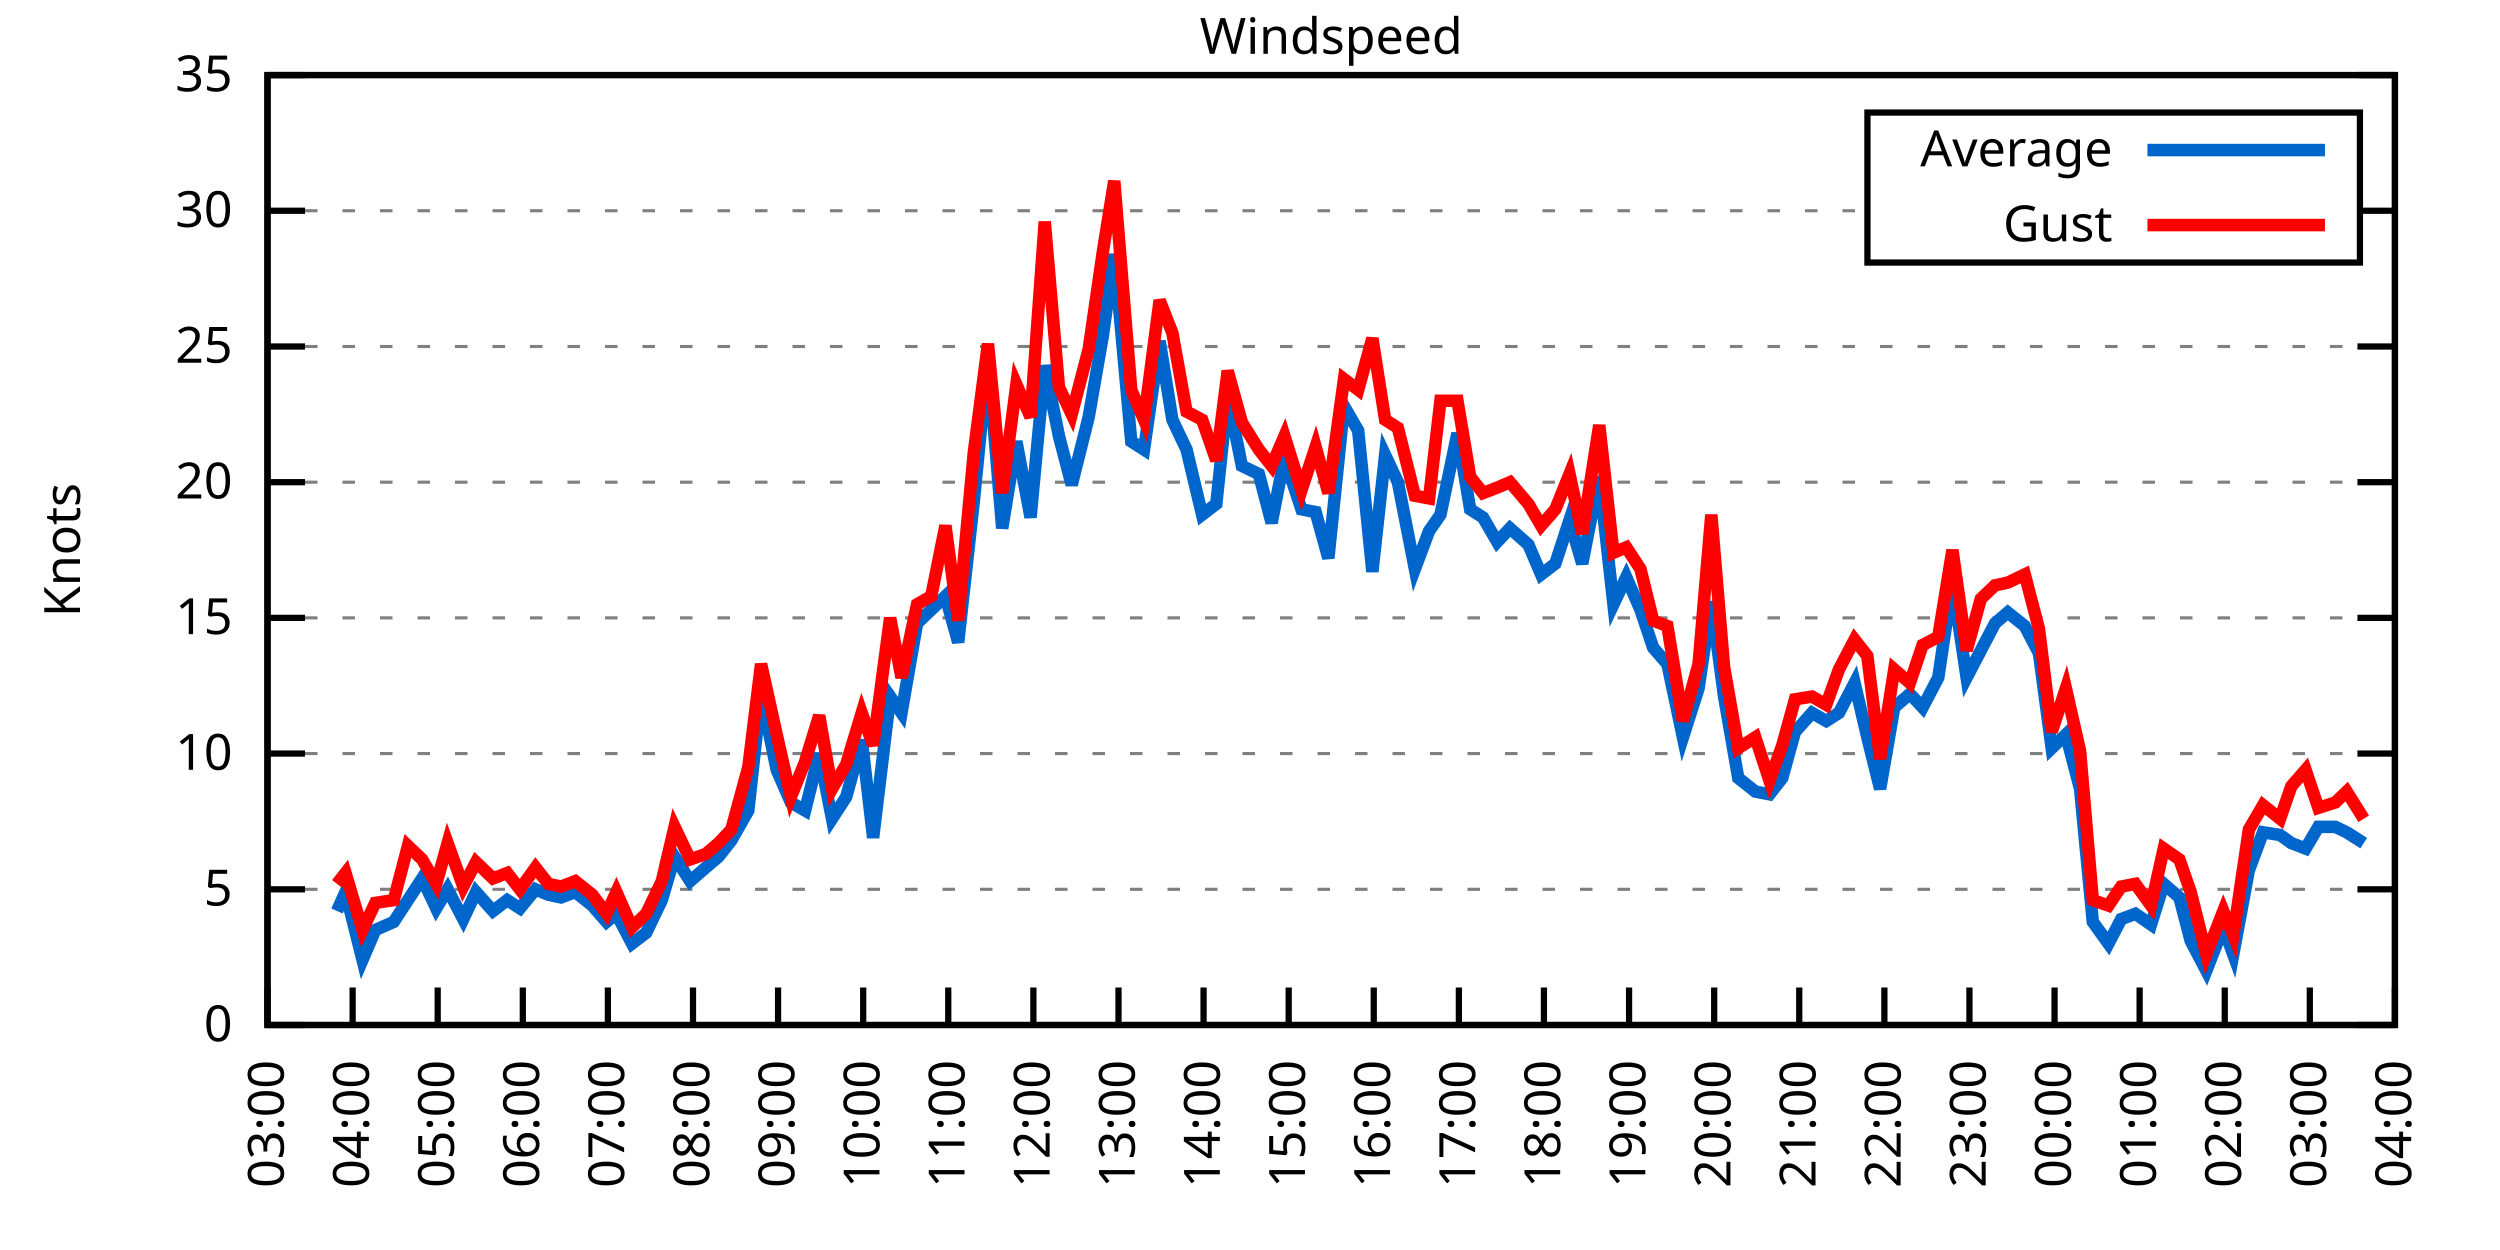
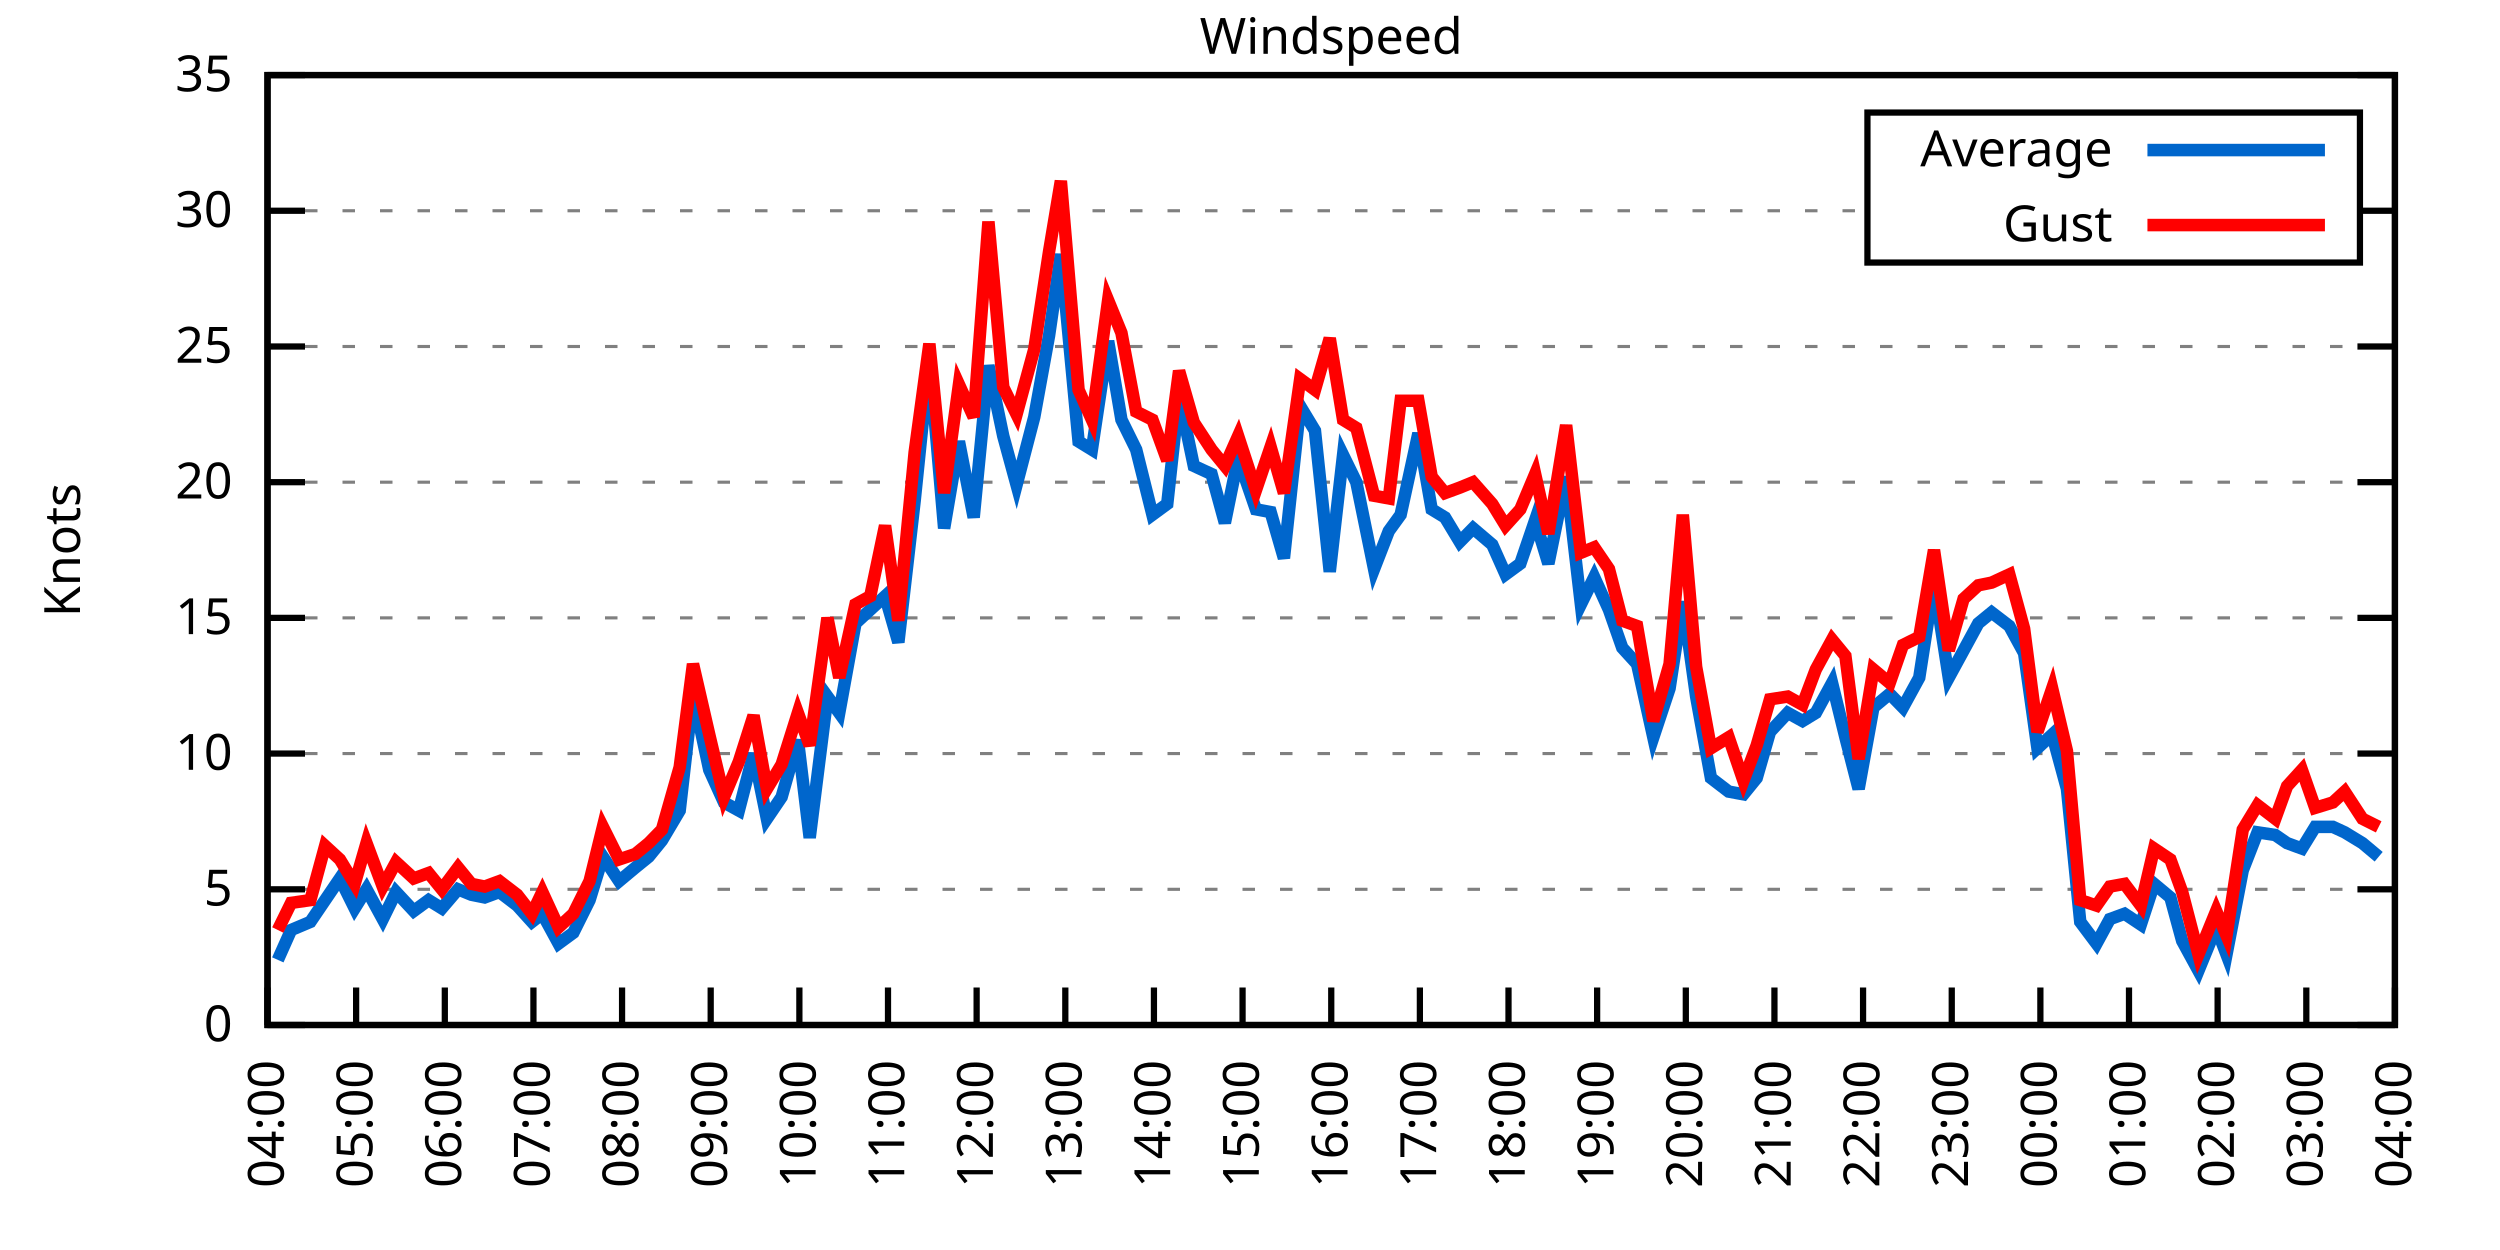
<svg xmlns="http://www.w3.org/2000/svg" xmlns:xlink="http://www.w3.org/1999/xlink" width="400" height="200" viewBox="0 0 400 200">
  <g id="gnuplot_canvas">
    <rect x="0" y="0" width="400" height="200" fill="none" />
    <defs>
      <circle id="gpDot" r="0.5" stroke-width="0.5" stroke="currentColor" />
      <path id="gpPt0" stroke-width="0.333" stroke="currentColor" d="M-1,0 h2 M0,-1 v2" />
      <path id="gpPt1" stroke-width="0.333" stroke="currentColor" d="M-1,-1 L1,1 M1,-1 L-1,1" />
      <path id="gpPt2" stroke-width="0.333" stroke="currentColor" d="M-1,0 L1,0 M0,-1 L0,1 M-1,-1 L1,1 M-1,1 L1,-1" />
      <rect id="gpPt3" stroke-width="0.333" stroke="currentColor" x="-1" y="-1" width="2" height="2" />
      <rect id="gpPt4" stroke-width="0.333" stroke="currentColor" fill="currentColor" x="-1" y="-1" width="2" height="2" />
      <circle id="gpPt5" stroke-width="0.333" stroke="currentColor" cx="0" cy="0" r="1" />
      <use xlink:href="#gpPt5" id="gpPt6" fill="currentColor" stroke="none" />
      <path id="gpPt7" stroke-width="0.333" stroke="currentColor" d="M0,-1.33 L-1.33,0.67 L1.33,0.67 z" />
      <use xlink:href="#gpPt7" id="gpPt8" fill="currentColor" stroke="none" />
      <use xlink:href="#gpPt7" id="gpPt9" stroke="currentColor" transform="rotate(180)" />
      <use xlink:href="#gpPt9" id="gpPt10" fill="currentColor" stroke="none" />
      <use xlink:href="#gpPt3" id="gpPt11" stroke="currentColor" transform="rotate(45)" />
      <use xlink:href="#gpPt11" id="gpPt12" fill="currentColor" stroke="none" />
      <path id="gpPt13" stroke-width="0.333" stroke="currentColor" d="M0,1.330 L1.265,0.411 L0.782,-1.067 L-0.782,-1.076 L-1.265,0.411 z" />
      <use xlink:href="#gpPt13" id="gpPt14" fill="currentColor" stroke="none" />
      <filter id="textbox" filterUnits="objectBoundingBox" x="0" y="0" height="1" width="1">
        <feFlood flood-color="white" flood-opacity="1" result="bgnd" />
        <feComposite in="SourceGraphic" in2="bgnd" operator="atop" />
      </filter>
      <filter id="greybox" filterUnits="objectBoundingBox" x="0" y="0" height="1" width="1">
        <feFlood flood-color="lightgrey" flood-opacity="1" result="grey" />
        <feComposite in="SourceGraphic" in2="grey" operator="atop" />
      </filter>
    </defs>
    <g fill="none" color="white" stroke="currentColor" stroke-width="1.00" stroke-linecap="butt" stroke-linejoin="miter">
</g>
    <g fill="none" color="black" stroke="currentColor" stroke-width="1.00" stroke-linecap="butt" stroke-linejoin="miter">
      <g stroke="none" shape-rendering="crispEdges">
        <polygon fill="rgb(255, 255, 255)" points="42.80,164.00 383.18,164.00 383.18,12.02 42.80,12.02 " />
      </g>
    </g>
    <g fill="none" color="black" stroke="currentColor" stroke-width="1.00" stroke-linecap="butt" stroke-linejoin="miter">
</g>
    <g fill="none" color="black" stroke="black" stroke-width="0.50" stroke-linecap="butt" stroke-linejoin="miter">
</g>
    <g fill="none" color="gray" stroke="currentColor" stroke-width="0.50" stroke-linecap="butt" stroke-linejoin="miter">
      <path stroke="gray" stroke-dasharray="2,4" class="gridline" d="M42.80,164.00 L383.19,164.00  " />
    </g>
    <g fill="none" color="gray" stroke="gray" stroke-width="1.00" stroke-linecap="butt" stroke-linejoin="miter">
</g>
    <g fill="none" color="black" stroke="currentColor" stroke-width="1.00" stroke-linecap="butt" stroke-linejoin="miter">
      <path stroke="black" d="M42.80,164.00 L48.80,164.00 M383.19,164.00 L377.19,164.00  " />
      <g transform="translate(37.20,166.60)" stroke="none" fill="black" font-family="Sans" font-size="8.00" text-anchor="end">
        <text>
          <tspan font-family="Sans"> 0</tspan>
        </text>
      </g>
    </g>
    <g fill="none" color="black" stroke="currentColor" stroke-width="1.00" stroke-linecap="butt" stroke-linejoin="miter">
</g>
    <g fill="none" color="black" stroke="black" stroke-width="0.50" stroke-linecap="butt" stroke-linejoin="miter">
</g>
    <g fill="none" color="gray" stroke="currentColor" stroke-width="0.50" stroke-linecap="butt" stroke-linejoin="miter">
      <path stroke="gray" stroke-dasharray="2,4" class="gridline" d="M42.80,142.29 L383.19,142.29  " />
    </g>
    <g fill="none" color="gray" stroke="gray" stroke-width="1.00" stroke-linecap="butt" stroke-linejoin="miter">
</g>
    <g fill="none" color="black" stroke="currentColor" stroke-width="1.00" stroke-linecap="butt" stroke-linejoin="miter">
      <path stroke="black" d="M42.80,142.29 L48.80,142.29 M383.19,142.29 L377.19,142.29  " />
      <g transform="translate(37.20,144.89)" stroke="none" fill="black" font-family="Sans" font-size="8.00" text-anchor="end">
        <text>
          <tspan font-family="Sans"> 5</tspan>
        </text>
      </g>
    </g>
    <g fill="none" color="black" stroke="currentColor" stroke-width="1.00" stroke-linecap="butt" stroke-linejoin="miter">
</g>
    <g fill="none" color="black" stroke="black" stroke-width="0.50" stroke-linecap="butt" stroke-linejoin="miter">
</g>
    <g fill="none" color="gray" stroke="currentColor" stroke-width="0.50" stroke-linecap="butt" stroke-linejoin="miter">
      <path stroke="gray" stroke-dasharray="2,4" class="gridline" d="M42.80,120.57 L383.19,120.57  " />
    </g>
    <g fill="none" color="gray" stroke="gray" stroke-width="1.00" stroke-linecap="butt" stroke-linejoin="miter">
</g>
    <g fill="none" color="black" stroke="currentColor" stroke-width="1.00" stroke-linecap="butt" stroke-linejoin="miter">
      <path stroke="black" d="M42.80,120.57 L48.80,120.57 M383.19,120.57 L377.19,120.57  " />
      <g transform="translate(37.20,123.17)" stroke="none" fill="black" font-family="Sans" font-size="8.00" text-anchor="end">
        <text>
          <tspan font-family="Sans"> 10</tspan>
        </text>
      </g>
    </g>
    <g fill="none" color="black" stroke="currentColor" stroke-width="1.00" stroke-linecap="butt" stroke-linejoin="miter">
</g>
    <g fill="none" color="black" stroke="black" stroke-width="0.50" stroke-linecap="butt" stroke-linejoin="miter">
</g>
    <g fill="none" color="gray" stroke="currentColor" stroke-width="0.50" stroke-linecap="butt" stroke-linejoin="miter">
      <path stroke="gray" stroke-dasharray="2,4" class="gridline" d="M42.80,98.86 L383.19,98.86  " />
    </g>
    <g fill="none" color="gray" stroke="gray" stroke-width="1.00" stroke-linecap="butt" stroke-linejoin="miter">
</g>
    <g fill="none" color="black" stroke="currentColor" stroke-width="1.00" stroke-linecap="butt" stroke-linejoin="miter">
      <path stroke="black" d="M42.80,98.86 L48.80,98.86 M383.19,98.86 L377.19,98.86  " />
      <g transform="translate(37.20,101.46)" stroke="none" fill="black" font-family="Sans" font-size="8.00" text-anchor="end">
        <text>
          <tspan font-family="Sans"> 15</tspan>
        </text>
      </g>
    </g>
    <g fill="none" color="black" stroke="currentColor" stroke-width="1.00" stroke-linecap="butt" stroke-linejoin="miter">
</g>
    <g fill="none" color="black" stroke="black" stroke-width="0.50" stroke-linecap="butt" stroke-linejoin="miter">
</g>
    <g fill="none" color="gray" stroke="currentColor" stroke-width="0.50" stroke-linecap="butt" stroke-linejoin="miter">
      <path stroke="gray" stroke-dasharray="2,4" class="gridline" d="M42.80,77.15 L383.19,77.15  " />
    </g>
    <g fill="none" color="gray" stroke="gray" stroke-width="1.00" stroke-linecap="butt" stroke-linejoin="miter">
</g>
    <g fill="none" color="black" stroke="currentColor" stroke-width="1.00" stroke-linecap="butt" stroke-linejoin="miter">
      <path stroke="black" d="M42.80,77.15 L48.80,77.15 M383.19,77.15 L377.19,77.15  " />
      <g transform="translate(37.20,79.75)" stroke="none" fill="black" font-family="Sans" font-size="8.00" text-anchor="end">
        <text>
          <tspan font-family="Sans"> 20</tspan>
        </text>
      </g>
    </g>
    <g fill="none" color="black" stroke="currentColor" stroke-width="1.00" stroke-linecap="butt" stroke-linejoin="miter">
</g>
    <g fill="none" color="black" stroke="black" stroke-width="0.50" stroke-linecap="butt" stroke-linejoin="miter">
</g>
    <g fill="none" color="gray" stroke="currentColor" stroke-width="0.50" stroke-linecap="butt" stroke-linejoin="miter">
      <path stroke="gray" stroke-dasharray="2,4" class="gridline" d="M42.80,55.44 L383.19,55.44  " />
    </g>
    <g fill="none" color="gray" stroke="gray" stroke-width="1.00" stroke-linecap="butt" stroke-linejoin="miter">
</g>
    <g fill="none" color="black" stroke="currentColor" stroke-width="1.00" stroke-linecap="butt" stroke-linejoin="miter">
      <path stroke="black" d="M42.80,55.44 L48.80,55.44 M383.19,55.44 L377.19,55.44  " />
      <g transform="translate(37.20,58.04)" stroke="none" fill="black" font-family="Sans" font-size="8.00" text-anchor="end">
        <text>
          <tspan font-family="Sans"> 25</tspan>
        </text>
      </g>
    </g>
    <g fill="none" color="black" stroke="currentColor" stroke-width="1.00" stroke-linecap="butt" stroke-linejoin="miter">
</g>
    <g fill="none" color="black" stroke="black" stroke-width="0.50" stroke-linecap="butt" stroke-linejoin="miter">
</g>
    <g fill="none" color="gray" stroke="currentColor" stroke-width="0.50" stroke-linecap="butt" stroke-linejoin="miter">
      <path stroke="gray" stroke-dasharray="2,4" class="gridline" d="M42.80,33.72 L298.79,33.72 M377.59,33.72 L383.19,33.72  " />
    </g>
    <g fill="none" color="gray" stroke="gray" stroke-width="1.00" stroke-linecap="butt" stroke-linejoin="miter">
</g>
    <g fill="none" color="black" stroke="currentColor" stroke-width="1.00" stroke-linecap="butt" stroke-linejoin="miter">
      <path stroke="black" d="M42.80,33.72 L48.80,33.72 M383.19,33.72 L377.19,33.72  " />
      <g transform="translate(37.20,36.32)" stroke="none" fill="black" font-family="Sans" font-size="8.00" text-anchor="end">
        <text>
          <tspan font-family="Sans"> 30</tspan>
        </text>
      </g>
    </g>
    <g fill="none" color="black" stroke="currentColor" stroke-width="1.00" stroke-linecap="butt" stroke-linejoin="miter">
</g>
    <g fill="none" color="black" stroke="black" stroke-width="0.50" stroke-linecap="butt" stroke-linejoin="miter">
</g>
    <g fill="none" color="gray" stroke="currentColor" stroke-width="0.50" stroke-linecap="butt" stroke-linejoin="miter">
      <path stroke="gray" stroke-dasharray="2,4" class="gridline" d="M42.80,12.01 L383.19,12.01  " />
    </g>
    <g fill="none" color="gray" stroke="gray" stroke-width="1.00" stroke-linecap="butt" stroke-linejoin="miter">
</g>
    <g fill="none" color="black" stroke="currentColor" stroke-width="1.00" stroke-linecap="butt" stroke-linejoin="miter">
      <path stroke="black" d="M42.80,12.01 L48.80,12.01 M383.19,12.01 L377.19,12.01  " />
      <g transform="translate(37.20,14.61)" stroke="none" fill="black" font-family="Sans" font-size="8.00" text-anchor="end">
        <text>
          <tspan font-family="Sans"> 35</tspan>
        </text>
      </g>
    </g>
    <g fill="none" color="black" stroke="currentColor" stroke-width="1.00" stroke-linecap="butt" stroke-linejoin="miter">
      <path stroke="black" d="M42.80,164.00 L42.80,158.00  " />
      <g transform="translate(45.40,169.60) rotate(270.00)" stroke="none" fill="black" font-family="Sans" font-size="8.00" text-anchor="end">
        <text>
-           <tspan font-family="Sans">03:00</tspan>
-         </text>
-       </g>
-     </g>
-     <g fill="none" color="black" stroke="currentColor" stroke-width="1.00" stroke-linecap="butt" stroke-linejoin="miter">
-       <path stroke="black" d="M56.42,164.00 L56.42,158.00  " />
-       <g transform="translate(59.02,169.60) rotate(270.00)" stroke="none" fill="black" font-family="Sans" font-size="8.00" text-anchor="end">
-         <text>
          <tspan font-family="Sans">04:00</tspan>
        </text>
      </g>
    </g>
    <g fill="none" color="black" stroke="currentColor" stroke-width="1.00" stroke-linecap="butt" stroke-linejoin="miter">
-       <path stroke="black" d="M70.03,164.00 L70.03,158.00  " />
-       <g transform="translate(72.63,169.60) rotate(270.00)" stroke="none" fill="black" font-family="Sans" font-size="8.00" text-anchor="end">
+       <path stroke="black" d="M56.98,164.00 L56.98,158.00  " />
+       <g transform="translate(59.58,169.60) rotate(270.00)" stroke="none" fill="black" font-family="Sans" font-size="8.00" text-anchor="end">
        <text>
          <tspan font-family="Sans">05:00</tspan>
        </text>
      </g>
    </g>
    <g fill="none" color="black" stroke="currentColor" stroke-width="1.00" stroke-linecap="butt" stroke-linejoin="miter">
-       <path stroke="black" d="M83.65,164.00 L83.65,158.00  " />
-       <g transform="translate(86.25,169.60) rotate(270.00)" stroke="none" fill="black" font-family="Sans" font-size="8.00" text-anchor="end">
+       <path stroke="black" d="M71.17,164.00 L71.17,158.00  " />
+       <g transform="translate(73.77,169.60) rotate(270.00)" stroke="none" fill="black" font-family="Sans" font-size="8.00" text-anchor="end">
        <text>
          <tspan font-family="Sans">06:00</tspan>
        </text>
      </g>
    </g>
    <g fill="none" color="black" stroke="currentColor" stroke-width="1.00" stroke-linecap="butt" stroke-linejoin="miter">
-       <path stroke="black" d="M97.26,164.00 L97.26,158.00  " />
-       <g transform="translate(99.86,169.60) rotate(270.00)" stroke="none" fill="black" font-family="Sans" font-size="8.00" text-anchor="end">
+       <path stroke="black" d="M85.35,164.00 L85.35,158.00  " />
+       <g transform="translate(87.95,169.60) rotate(270.00)" stroke="none" fill="black" font-family="Sans" font-size="8.00" text-anchor="end">
        <text>
          <tspan font-family="Sans">07:00</tspan>
        </text>
      </g>
    </g>
    <g fill="none" color="black" stroke="currentColor" stroke-width="1.00" stroke-linecap="butt" stroke-linejoin="miter">
-       <path stroke="black" d="M110.88,164.00 L110.88,158.00  " />
-       <g transform="translate(113.48,169.60) rotate(270.00)" stroke="none" fill="black" font-family="Sans" font-size="8.00" text-anchor="end">
+       <path stroke="black" d="M99.53,164.00 L99.53,158.00  " />
+       <g transform="translate(102.13,169.60) rotate(270.00)" stroke="none" fill="black" font-family="Sans" font-size="8.00" text-anchor="end">
        <text>
          <tspan font-family="Sans">08:00</tspan>
        </text>
      </g>
    </g>
    <g fill="none" color="black" stroke="currentColor" stroke-width="1.00" stroke-linecap="butt" stroke-linejoin="miter">
-       <path stroke="black" d="M124.49,164.00 L124.49,158.00  " />
-       <g transform="translate(127.09,169.60) rotate(270.00)" stroke="none" fill="black" font-family="Sans" font-size="8.00" text-anchor="end">
+       <path stroke="black" d="M113.71,164.00 L113.71,158.00  " />
+       <g transform="translate(116.31,169.60) rotate(270.00)" stroke="none" fill="black" font-family="Sans" font-size="8.00" text-anchor="end">
        <text>
          <tspan font-family="Sans">09:00</tspan>
        </text>
      </g>
    </g>
    <g fill="none" color="black" stroke="currentColor" stroke-width="1.00" stroke-linecap="butt" stroke-linejoin="miter">
-       <path stroke="black" d="M138.11,164.00 L138.11,158.00  " />
-       <g transform="translate(140.71,169.60) rotate(270.00)" stroke="none" fill="black" font-family="Sans" font-size="8.00" text-anchor="end">
+       <path stroke="black" d="M127.90,164.00 L127.90,158.00  " />
+       <g transform="translate(130.50,169.60) rotate(270.00)" stroke="none" fill="black" font-family="Sans" font-size="8.00" text-anchor="end">
        <text>
          <tspan font-family="Sans">10:00</tspan>
        </text>
      </g>
    </g>
    <g fill="none" color="black" stroke="currentColor" stroke-width="1.00" stroke-linecap="butt" stroke-linejoin="miter">
-       <path stroke="black" d="M151.72,164.00 L151.72,158.00  " />
-       <g transform="translate(154.32,169.60) rotate(270.00)" stroke="none" fill="black" font-family="Sans" font-size="8.00" text-anchor="end">
+       <path stroke="black" d="M142.08,164.00 L142.08,158.00  " />
+       <g transform="translate(144.68,169.60) rotate(270.00)" stroke="none" fill="black" font-family="Sans" font-size="8.00" text-anchor="end">
        <text>
          <tspan font-family="Sans">11:00</tspan>
        </text>
      </g>
    </g>
    <g fill="none" color="black" stroke="currentColor" stroke-width="1.00" stroke-linecap="butt" stroke-linejoin="miter">
-       <path stroke="black" d="M165.34,164.00 L165.34,158.00  " />
-       <g transform="translate(167.94,169.60) rotate(270.00)" stroke="none" fill="black" font-family="Sans" font-size="8.00" text-anchor="end">
+       <path stroke="black" d="M156.26,164.00 L156.26,158.00  " />
+       <g transform="translate(158.86,169.60) rotate(270.00)" stroke="none" fill="black" font-family="Sans" font-size="8.00" text-anchor="end">
        <text>
          <tspan font-family="Sans">12:00</tspan>
        </text>
      </g>
    </g>
    <g fill="none" color="black" stroke="currentColor" stroke-width="1.00" stroke-linecap="butt" stroke-linejoin="miter">
-       <path stroke="black" d="M178.96,164.00 L178.96,158.00  " />
-       <g transform="translate(181.56,169.60) rotate(270.00)" stroke="none" fill="black" font-family="Sans" font-size="8.00" text-anchor="end">
+       <path stroke="black" d="M170.45,164.00 L170.45,158.00  " />
+       <g transform="translate(173.05,169.60) rotate(270.00)" stroke="none" fill="black" font-family="Sans" font-size="8.00" text-anchor="end">
        <text>
          <tspan font-family="Sans">13:00</tspan>
        </text>
      </g>
    </g>
    <g fill="none" color="black" stroke="currentColor" stroke-width="1.00" stroke-linecap="butt" stroke-linejoin="miter">
-       <path stroke="black" d="M192.57,164.00 L192.57,158.00  " />
-       <g transform="translate(195.17,169.60) rotate(270.00)" stroke="none" fill="black" font-family="Sans" font-size="8.00" text-anchor="end">
+       <path stroke="black" d="M184.63,164.00 L184.63,158.00  " />
+       <g transform="translate(187.23,169.60) rotate(270.00)" stroke="none" fill="black" font-family="Sans" font-size="8.00" text-anchor="end">
        <text>
          <tspan font-family="Sans">14:00</tspan>
        </text>
      </g>
    </g>
    <g fill="none" color="black" stroke="currentColor" stroke-width="1.00" stroke-linecap="butt" stroke-linejoin="miter">
-       <path stroke="black" d="M206.19,164.00 L206.19,158.00  " />
-       <g transform="translate(208.79,169.60) rotate(270.00)" stroke="none" fill="black" font-family="Sans" font-size="8.00" text-anchor="end">
+       <path stroke="black" d="M198.81,164.00 L198.81,158.00  " />
+       <g transform="translate(201.41,169.60) rotate(270.00)" stroke="none" fill="black" font-family="Sans" font-size="8.00" text-anchor="end">
        <text>
          <tspan font-family="Sans">15:00</tspan>
        </text>
      </g>
    </g>
    <g fill="none" color="black" stroke="currentColor" stroke-width="1.00" stroke-linecap="butt" stroke-linejoin="miter">
-       <path stroke="black" d="M219.80,164.00 L219.80,158.00  " />
-       <g transform="translate(222.40,169.60) rotate(270.00)" stroke="none" fill="black" font-family="Sans" font-size="8.00" text-anchor="end">
+       <path stroke="black" d="M213.00,164.00 L213.00,158.00  " />
+       <g transform="translate(215.60,169.60) rotate(270.00)" stroke="none" fill="black" font-family="Sans" font-size="8.00" text-anchor="end">
        <text>
          <tspan font-family="Sans">16:00</tspan>
        </text>
      </g>
    </g>
    <g fill="none" color="black" stroke="currentColor" stroke-width="1.00" stroke-linecap="butt" stroke-linejoin="miter">
-       <path stroke="black" d="M233.42,164.00 L233.42,158.00  " />
-       <g transform="translate(236.02,169.60) rotate(270.00)" stroke="none" fill="black" font-family="Sans" font-size="8.00" text-anchor="end">
+       <path stroke="black" d="M227.18,164.00 L227.18,158.00  " />
+       <g transform="translate(229.78,169.60) rotate(270.00)" stroke="none" fill="black" font-family="Sans" font-size="8.00" text-anchor="end">
        <text>
          <tspan font-family="Sans">17:00</tspan>
        </text>
      </g>
    </g>
    <g fill="none" color="black" stroke="currentColor" stroke-width="1.00" stroke-linecap="butt" stroke-linejoin="miter">
-       <path stroke="black" d="M247.03,164.00 L247.03,158.00  " />
-       <g transform="translate(249.63,169.60) rotate(270.00)" stroke="none" fill="black" font-family="Sans" font-size="8.00" text-anchor="end">
+       <path stroke="black" d="M241.36,164.00 L241.36,158.00  " />
+       <g transform="translate(243.96,169.60) rotate(270.00)" stroke="none" fill="black" font-family="Sans" font-size="8.00" text-anchor="end">
        <text>
          <tspan font-family="Sans">18:00</tspan>
        </text>
      </g>
    </g>
    <g fill="none" color="black" stroke="currentColor" stroke-width="1.00" stroke-linecap="butt" stroke-linejoin="miter">
-       <path stroke="black" d="M260.65,164.00 L260.65,158.00  " />
-       <g transform="translate(263.25,169.60) rotate(270.00)" stroke="none" fill="black" font-family="Sans" font-size="8.00" text-anchor="end">
+       <path stroke="black" d="M255.54,164.00 L255.54,158.00  " />
+       <g transform="translate(258.14,169.60) rotate(270.00)" stroke="none" fill="black" font-family="Sans" font-size="8.00" text-anchor="end">
        <text>
          <tspan font-family="Sans">19:00</tspan>
        </text>
      </g>
    </g>
    <g fill="none" color="black" stroke="currentColor" stroke-width="1.00" stroke-linecap="butt" stroke-linejoin="miter">
-       <path stroke="black" d="M274.27,164.00 L274.27,158.00  " />
-       <g transform="translate(276.87,169.60) rotate(270.00)" stroke="none" fill="black" font-family="Sans" font-size="8.00" text-anchor="end">
+       <path stroke="black" d="M269.73,164.00 L269.73,158.00  " />
+       <g transform="translate(272.33,169.60) rotate(270.00)" stroke="none" fill="black" font-family="Sans" font-size="8.00" text-anchor="end">
        <text>
          <tspan font-family="Sans">20:00</tspan>
        </text>
      </g>
    </g>
    <g fill="none" color="black" stroke="currentColor" stroke-width="1.00" stroke-linecap="butt" stroke-linejoin="miter">
-       <path stroke="black" d="M287.88,164.00 L287.88,158.00  " />
-       <g transform="translate(290.48,169.60) rotate(270.00)" stroke="none" fill="black" font-family="Sans" font-size="8.00" text-anchor="end">
+       <path stroke="black" d="M283.91,164.00 L283.91,158.00  " />
+       <g transform="translate(286.51,169.60) rotate(270.00)" stroke="none" fill="black" font-family="Sans" font-size="8.00" text-anchor="end">
        <text>
          <tspan font-family="Sans">21:00</tspan>
        </text>
      </g>
    </g>
    <g fill="none" color="black" stroke="currentColor" stroke-width="1.00" stroke-linecap="butt" stroke-linejoin="miter">
-       <path stroke="black" d="M301.50,164.00 L301.50,158.00  " />
-       <g transform="translate(304.10,169.60) rotate(270.00)" stroke="none" fill="black" font-family="Sans" font-size="8.00" text-anchor="end">
+       <path stroke="black" d="M298.09,164.00 L298.09,158.00  " />
+       <g transform="translate(300.69,169.60) rotate(270.00)" stroke="none" fill="black" font-family="Sans" font-size="8.00" text-anchor="end">
        <text>
          <tspan font-family="Sans">22:00</tspan>
        </text>
      </g>
    </g>
    <g fill="none" color="black" stroke="currentColor" stroke-width="1.00" stroke-linecap="butt" stroke-linejoin="miter">
-       <path stroke="black" d="M315.11,164.00 L315.11,158.00  " />
-       <g transform="translate(317.71,169.60) rotate(270.00)" stroke="none" fill="black" font-family="Sans" font-size="8.00" text-anchor="end">
+       <path stroke="black" d="M312.28,164.00 L312.28,158.00  " />
+       <g transform="translate(314.88,169.60) rotate(270.00)" stroke="none" fill="black" font-family="Sans" font-size="8.00" text-anchor="end">
        <text>
          <tspan font-family="Sans">23:00</tspan>
        </text>
      </g>
    </g>
    <g fill="none" color="black" stroke="currentColor" stroke-width="1.00" stroke-linecap="butt" stroke-linejoin="miter">
-       <path stroke="black" d="M328.73,164.00 L328.73,158.00  " />
-       <g transform="translate(331.33,169.60) rotate(270.00)" stroke="none" fill="black" font-family="Sans" font-size="8.00" text-anchor="end">
+       <path stroke="black" d="M326.46,164.00 L326.46,158.00  " />
+       <g transform="translate(329.06,169.60) rotate(270.00)" stroke="none" fill="black" font-family="Sans" font-size="8.00" text-anchor="end">
        <text>
          <tspan font-family="Sans">00:00</tspan>
        </text>
      </g>
    </g>
    <g fill="none" color="black" stroke="currentColor" stroke-width="1.00" stroke-linecap="butt" stroke-linejoin="miter">
-       <path stroke="black" d="M342.34,164.00 L342.34,158.00  " />
-       <g transform="translate(344.94,169.60) rotate(270.00)" stroke="none" fill="black" font-family="Sans" font-size="8.00" text-anchor="end">
+       <path stroke="black" d="M340.64,164.00 L340.64,158.00  " />
+       <g transform="translate(343.24,169.60) rotate(270.00)" stroke="none" fill="black" font-family="Sans" font-size="8.00" text-anchor="end">
        <text>
          <tspan font-family="Sans">01:00</tspan>
        </text>
      </g>
    </g>
    <g fill="none" color="black" stroke="currentColor" stroke-width="1.00" stroke-linecap="butt" stroke-linejoin="miter">
-       <path stroke="black" d="M355.96,164.00 L355.96,158.00  " />
-       <g transform="translate(358.56,169.60) rotate(270.00)" stroke="none" fill="black" font-family="Sans" font-size="8.00" text-anchor="end">
+       <path stroke="black" d="M354.82,164.00 L354.82,158.00  " />
+       <g transform="translate(357.42,169.60) rotate(270.00)" stroke="none" fill="black" font-family="Sans" font-size="8.00" text-anchor="end">
        <text>
          <tspan font-family="Sans">02:00</tspan>
        </text>
      </g>
    </g>
    <g fill="none" color="black" stroke="currentColor" stroke-width="1.00" stroke-linecap="butt" stroke-linejoin="miter">
-       <path stroke="black" d="M369.57,164.00 L369.57,158.00  " />
-       <g transform="translate(372.17,169.60) rotate(270.00)" stroke="none" fill="black" font-family="Sans" font-size="8.00" text-anchor="end">
+       <path stroke="black" d="M369.01,164.00 L369.01,158.00  " />
+       <g transform="translate(371.61,169.60) rotate(270.00)" stroke="none" fill="black" font-family="Sans" font-size="8.00" text-anchor="end">
        <text>
          <tspan font-family="Sans">03:00</tspan>
        </text>
      </g>
    </g>
    <g fill="none" color="black" stroke="currentColor" stroke-width="1.00" stroke-linecap="butt" stroke-linejoin="miter">
      <path stroke="black" d="M383.19,164.00 L383.19,158.00  " />
      <g transform="translate(385.79,169.60) rotate(270.00)" stroke="none" fill="black" font-family="Sans" font-size="8.00" text-anchor="end">
        <text>
          <tspan font-family="Sans">04:00</tspan>
        </text>
      </g>
    </g>
    <g fill="none" color="black" stroke="currentColor" stroke-width="1.00" stroke-linecap="butt" stroke-linejoin="miter">
</g>
    <g fill="none" color="black" stroke="currentColor" stroke-width="1.00" stroke-linecap="butt" stroke-linejoin="miter">
      <path stroke="black" d="M42.80,12.01 L42.80,164.00 L383.19,164.00 L383.19,12.01 L42.80,12.01 Z  " />
    </g>
    <g fill="none" color="black" stroke="currentColor" stroke-width="1.00" stroke-linecap="butt" stroke-linejoin="miter">
</g>
    <g fill="none" color="black" stroke="currentColor" stroke-width="1.00" stroke-linecap="butt" stroke-linejoin="miter">
      <path stroke="black" d="M298.79,42.01 L298.79,18.01 L377.59,18.01 L377.59,42.01 L298.79,42.01 Z  " />
    </g>
    <g id="Windspeed_plot_1">
      <g fill="none" color="white" stroke="black" stroke-width="2.00" stroke-linecap="butt" stroke-linejoin="miter">
</g>
      <g fill="none" color="black" stroke="currentColor" stroke-width="2.00" stroke-linecap="butt" stroke-linejoin="miter">
        <g transform="translate(337.99,26.61)" stroke="none" fill="black" font-family="Sans" font-size="8.00" text-anchor="end">
          <text>
            <tspan font-family="Sans">Average</tspan>
          </text>
        </g>
      </g>
      <g fill="none" color="black" stroke="currentColor" stroke-width="2.00" stroke-linecap="butt" stroke-linejoin="miter">
-         <path stroke="rgb(  0, 102, 204)" d="M343.59,24.01 L371.99,24.01 M53.92,145.76 L55.28,142.72 L58.00,153.58 L60.05,148.80 L63.00,147.50 L65.27,144.02   L67.54,140.55 L69.80,145.33 L71.62,142.29 L74.12,147.06 L76.16,142.72 L78.88,145.76 L81.15,144.02 L83.19,145.33   L85.69,142.29 L87.73,143.16 L89.77,143.59 L92.04,142.72 L94.77,144.89 L97.04,147.50 L98.62,146.20 L101.12,150.97   L103.39,149.24 L105.89,144.02 L107.93,137.08 L110.42,140.98 L112.92,138.81 L114.96,137.08 L117.01,134.47 L119.73,129.69   L121.77,111.02 L124.27,123.18 L126.54,128.39 L128.81,129.69 L131.07,120.57 L133.12,131.00 L135.39,127.52 L137.88,118.40   L139.70,134.04 L142.42,111.45 L144.24,114.06 L146.73,99.73 L149.00,97.56 L151.27,95.39 L153.31,102.77 L155.81,80.19   L158.08,57.17 L160.35,84.53 L162.62,70.63 L164.89,82.79 L167.16,58.48 L169.43,69.77 L171.47,77.58 L174.19,66.73   L176.46,53.70 L178.28,40.67 L181.00,70.63 L183.04,71.94 L185.54,54.57 L187.58,67.16 L189.85,71.94 L192.34,82.36   L194.61,80.62 L196.43,63.25 L198.70,74.54 L201.42,75.85 L203.46,83.66 L205.51,73.24 L208.23,81.49 L210.50,81.93   L212.54,89.31 L215.04,64.99 L217.31,68.90 L219.58,91.48 L221.62,72.81 L223.66,77.15 L226.38,91.04 L228.65,84.97   L230.47,82.36 L233.19,69.33 L235.23,81.49 L237.28,82.79 L239.55,86.70 L241.59,84.53 L244.54,87.14 L246.58,91.91   L248.85,90.18 L251.12,83.23 L253.16,90.18 L255.88,76.28 L258.15,96.69 L260.20,92.35 L262.47,97.56 L264.51,103.64   L266.78,106.24 L269.27,117.97 L271.77,110.15 L273.81,96.26 L275.85,111.45 L278.12,124.48 L280.85,126.65 L283.12,127.09   L285.16,124.48 L287.20,117.10 L289.92,114.06 L292.19,115.36 L294.23,114.06 L296.73,109.28 L298.77,117.97 L300.82,126.22   L303.08,113.19 L305.58,111.02 L307.62,113.19 L310.12,108.42 L312.39,93.22 L314.66,108.42 L316.93,104.07 L319.20,99.73   L321.24,97.99 L323.96,100.16 L326.23,104.51 L328.27,119.71 L330.54,117.53 L332.81,126.22 L334.85,147.50 L337.35,150.97   L339.39,147.06 L341.66,146.20 L344.16,147.93 L346.20,141.42 L348.70,143.59 L350.51,150.54 L353.01,155.31 L355.73,148.37   L357.32,152.71 L359.82,139.25 L362.09,133.17 L364.81,133.60 L366.62,134.90 L368.89,135.77 L370.94,132.30 L373.66,132.30   L375.47,133.17 L378.20,134.90  " />
+         <path stroke="rgb(  0, 102, 204)" d="M343.59,24.01 L371.99,24.01 M44.45,153.58 L46.58,148.80 L49.66,147.50 L52.02,144.02 L54.38,140.55 L56.75,145.33   L58.64,142.29 L61.24,147.06 L63.37,142.72 L66.20,145.76 L68.57,144.02 L70.69,145.33 L73.29,142.29 L75.42,143.16   L77.55,143.59 L79.91,142.72 L82.75,144.89 L85.11,147.50 L86.77,146.20 L89.37,150.97 L91.73,149.24 L94.33,144.02   L96.46,137.08 L99.06,140.98 L101.66,138.81 L103.79,137.08 L105.91,134.47 L108.75,129.69 L110.88,111.02 L113.48,123.18   L115.84,128.39 L118.21,129.69 L120.57,120.57 L122.70,131.00 L125.06,127.52 L127.66,118.40 L129.55,134.04 L132.39,111.45   L134.28,114.06 L136.88,99.73 L139.24,97.56 L141.61,95.39 L143.74,102.77 L146.34,80.19 L148.70,57.17 L151.06,84.53   L153.43,70.63 L155.79,82.79 L158.15,58.48 L160.52,69.77 L162.65,77.58 L165.48,66.73 L167.85,53.70 L169.74,40.67   L172.57,70.63 L174.70,71.94 L177.30,54.57 L179.43,67.16 L181.79,71.94 L184.39,82.36 L186.76,80.62 L188.65,63.25   L191.01,74.54 L193.85,75.85 L195.98,83.66 L198.10,73.24 L200.94,81.49 L203.30,81.93 L205.43,89.31 L208.03,64.99   L210.39,68.90 L212.76,91.48 L214.89,72.81 L217.01,77.15 L219.85,91.04 L222.21,84.97 L224.10,82.36 L226.94,69.33   L229.07,81.49 L231.20,82.79 L233.56,86.70 L235.69,84.53 L238.76,87.14 L240.89,91.91 L243.25,90.18 L245.62,83.23   L247.74,90.18 L250.58,76.28 L252.94,96.69 L255.07,92.35 L257.43,97.56 L259.56,103.64 L261.93,106.24 L264.53,117.97   L267.13,110.15 L269.25,96.26 L271.38,111.45 L273.75,124.48 L276.58,126.65 L278.95,127.09 L281.07,124.48 L283.20,117.10   L286.04,114.06 L288.40,115.36 L290.53,114.06 L293.13,109.28 L295.26,117.97 L297.38,126.22 L299.75,113.19 L302.35,111.02   L304.47,113.19 L307.08,108.42 L309.44,93.22 L311.80,108.42 L314.17,104.07 L316.53,99.73 L318.66,97.99 L321.49,100.16   L323.86,104.51 L325.99,119.71 L328.35,117.53 L330.71,126.22 L332.84,147.50 L335.44,150.97 L337.57,147.06 L339.93,146.20   L342.53,147.93 L344.66,141.42 L347.26,143.59 L349.15,150.54 L351.75,155.31 L354.59,148.37 L356.24,152.71 L358.84,139.25   L361.21,133.17 L364.04,133.60 L365.93,134.90 L368.30,135.77 L370.43,132.30 L373.26,132.30 L375.15,133.17 L377.99,134.90   L380.59,137.08  " />
      </g>
    </g>
    <g id="Windspeed_plot_2">
      <g fill="none" color="black" stroke="currentColor" stroke-width="2.00" stroke-linecap="butt" stroke-linejoin="miter">
        <g transform="translate(337.99,38.61)" stroke="none" fill="black" font-family="Sans" font-size="8.00" text-anchor="end">
          <text>
            <tspan font-family="Sans">Gust</tspan>
          </text>
        </g>
      </g>
      <g fill="none" color="black" stroke="currentColor" stroke-width="2.00" stroke-linecap="butt" stroke-linejoin="miter">
-         <path stroke="rgb(255,   0,   0)" d="M343.59,36.01 L371.99,36.01 M53.92,141.42 L55.28,139.68 L58.00,148.80 L60.05,144.46 L63.00,144.02 L65.27,135.34   L67.54,137.51 L69.80,141.42 L71.62,134.90 L74.12,141.85 L76.16,137.94 L78.88,140.55 L81.15,139.68 L83.19,142.29   L85.69,138.81 L87.73,141.42 L89.77,141.85 L92.04,140.98 L94.77,143.16 L97.04,146.20 L98.62,142.72 L101.12,148.37   L103.39,146.20 L105.89,140.98 L107.93,132.30 L110.42,137.51 L112.92,136.64 L114.96,134.90 L117.01,132.73 L119.73,122.75   L121.77,106.24 L124.27,117.53 L126.54,127.52 L128.81,121.88 L131.07,114.49 L133.12,126.22 L135.39,122.31 L137.88,114.06   L139.70,119.27 L142.42,98.86 L144.24,108.42 L146.73,96.69 L149.00,95.39 L151.27,84.10 L153.31,99.30 L155.81,72.37   L158.08,55.00 L160.35,78.89 L162.62,61.52 L164.89,66.73 L167.16,35.46 L169.43,61.95 L171.47,66.29 L174.19,55.87   L176.46,40.24 L178.28,28.95 L181.00,62.38 L183.04,67.16 L185.54,48.05 L187.58,53.26 L189.85,65.86 L192.34,67.16   L194.61,73.67 L196.43,59.34 L198.70,67.59 L201.42,71.94 L203.46,74.54 L205.51,69.77 L208.23,78.45 L210.50,71.50   L212.54,78.89 L215.04,60.65 L217.31,62.38 L219.58,54.13 L221.62,67.16 L223.66,68.46 L226.38,79.32 L228.65,79.75   L230.47,64.12 L233.19,64.12 L235.23,76.28 L237.28,78.89 L239.55,78.02 L241.59,77.15 L244.54,80.62 L246.58,84.10   L248.85,81.49 L251.12,75.85 L253.16,85.40 L255.88,68.03 L258.15,88.44 L260.20,87.57 L262.47,91.04 L264.51,99.30   L266.78,100.16 L269.27,115.36 L271.77,106.24 L273.81,82.36 L275.85,106.68 L278.12,119.71 L280.85,117.97 L283.12,124.92   L285.16,119.27 L287.20,111.89 L289.92,111.45 L292.19,112.76 L294.23,107.11 L296.73,102.34 L298.77,104.94 L300.82,121.44   L303.08,107.11 L305.58,109.28 L307.62,103.20 L310.12,101.90 L312.39,88.00 L314.66,104.07 L316.93,95.82 L319.20,93.65   L321.24,93.22 L323.96,91.91 L326.23,100.60 L328.27,117.10 L330.54,110.15 L332.81,120.14 L334.85,144.02 L337.35,144.89   L339.39,141.85 L341.66,141.42 L344.16,144.89 L346.20,135.77 L348.70,137.51 L350.51,142.72 L353.01,152.71 L355.73,145.76   L357.32,149.67 L359.82,132.73 L362.09,128.83 L364.81,131.00 L366.62,125.79 L368.89,123.18 L370.94,129.26 L373.66,128.39   L375.47,126.65 L378.20,131.00  " />
+         <path stroke="rgb(255,   0,   0)" d="M343.59,36.01 L371.99,36.01 M44.45,148.80 L46.58,144.46 L49.66,144.02 L52.02,135.34 L54.38,137.51 L56.75,141.42   L58.64,134.90 L61.24,141.85 L63.37,137.94 L66.20,140.55 L68.57,139.68 L70.69,142.29 L73.29,138.81 L75.42,141.42   L77.55,141.85 L79.91,140.98 L82.75,143.16 L85.11,146.20 L86.77,142.72 L89.37,148.37 L91.73,146.20 L94.33,140.98   L96.46,132.30 L99.06,137.51 L101.66,136.64 L103.79,134.90 L105.91,132.73 L108.75,122.75 L110.88,106.24 L113.48,117.53   L115.84,127.52 L118.21,121.88 L120.57,114.49 L122.70,126.22 L125.06,122.31 L127.66,114.06 L129.55,119.27 L132.39,98.86   L134.28,108.42 L136.88,96.69 L139.24,95.39 L141.61,84.10 L143.74,99.30 L146.34,72.37 L148.70,55.00 L151.06,78.89   L153.43,61.52 L155.79,66.73 L158.15,35.46 L160.52,61.95 L162.65,66.29 L165.48,55.87 L167.85,40.24 L169.74,28.95   L172.57,62.38 L174.70,67.16 L177.30,48.05 L179.43,53.26 L181.79,65.86 L184.39,67.16 L186.76,73.67 L188.65,59.34   L191.01,67.59 L193.85,71.94 L195.98,74.54 L198.10,69.77 L200.94,78.45 L203.30,71.50 L205.43,78.89 L208.03,60.65   L210.39,62.38 L212.76,54.13 L214.89,67.16 L217.01,68.46 L219.85,79.32 L222.21,79.75 L224.10,64.12 L226.94,64.12   L229.07,76.28 L231.20,78.89 L233.56,78.02 L235.69,77.15 L238.76,80.62 L240.89,84.10 L243.25,81.49 L245.62,75.85   L247.74,85.40 L250.58,68.03 L252.94,88.44 L255.07,87.57 L257.43,91.04 L259.56,99.30 L261.93,100.16 L264.53,115.36   L267.13,106.24 L269.25,82.36 L271.38,106.68 L273.75,119.71 L276.58,117.97 L278.95,124.92 L281.07,119.27 L283.20,111.89   L286.04,111.45 L288.40,112.76 L290.53,107.11 L293.13,102.34 L295.26,104.94 L297.38,121.44 L299.75,107.11 L302.35,109.28   L304.47,103.20 L307.08,101.90 L309.44,88.00 L311.80,104.07 L314.17,95.82 L316.53,93.65 L318.66,93.22 L321.49,91.91   L323.86,100.60 L325.99,117.10 L328.35,110.15 L330.71,120.14 L332.84,144.02 L335.44,144.89 L337.57,141.85 L339.93,141.42   L342.53,144.89 L344.66,135.77 L347.26,137.51 L349.15,142.72 L351.75,152.71 L354.59,145.76 L356.24,149.67 L358.84,132.73   L361.21,128.83 L364.04,131.00 L365.93,125.79 L368.30,123.18 L370.43,129.26 L373.26,128.39 L375.15,126.65 L377.99,131.00   L380.59,132.30  " />
      </g>
    </g>
    <g fill="none" color="black" stroke="currentColor" stroke-width="2.00" stroke-linecap="butt" stroke-linejoin="miter">
</g>
    <g fill="none" color="black" stroke="black" stroke-width="1.00" stroke-linecap="butt" stroke-linejoin="miter">
</g>
    <g fill="none" color="black" stroke="currentColor" stroke-width="1.00" stroke-linecap="butt" stroke-linejoin="miter">
      <path stroke="black" d="M42.80,12.01 L42.80,164.00 L383.19,164.00 L383.19,12.01 L42.80,12.01 Z  " />
      <g transform="translate(12.80,88.01) rotate(270.00)" stroke="none" fill="black" font-family="Sans" font-size="8.00" text-anchor="middle">
        <text>
          <tspan font-family="Sans">Knots</tspan>
        </text>
      </g>
    </g>
    <g fill="none" color="black" stroke="currentColor" stroke-width="1.00" stroke-linecap="butt" stroke-linejoin="miter">
</g>
    <g fill="none" color="black" stroke="currentColor" stroke-width="1.00" stroke-linecap="butt" stroke-linejoin="miter">
      <g transform="translate(212.99,8.61)" stroke="none" fill="black" font-family="Sans" font-size="8.00" text-anchor="middle">
        <text>
          <tspan font-family="Sans">Windspeed</tspan>
        </text>
      </g>
    </g>
    <g fill="none" color="black" stroke="currentColor" stroke-width="1.00" stroke-linecap="butt" stroke-linejoin="miter">
</g>
  </g>
</svg>
